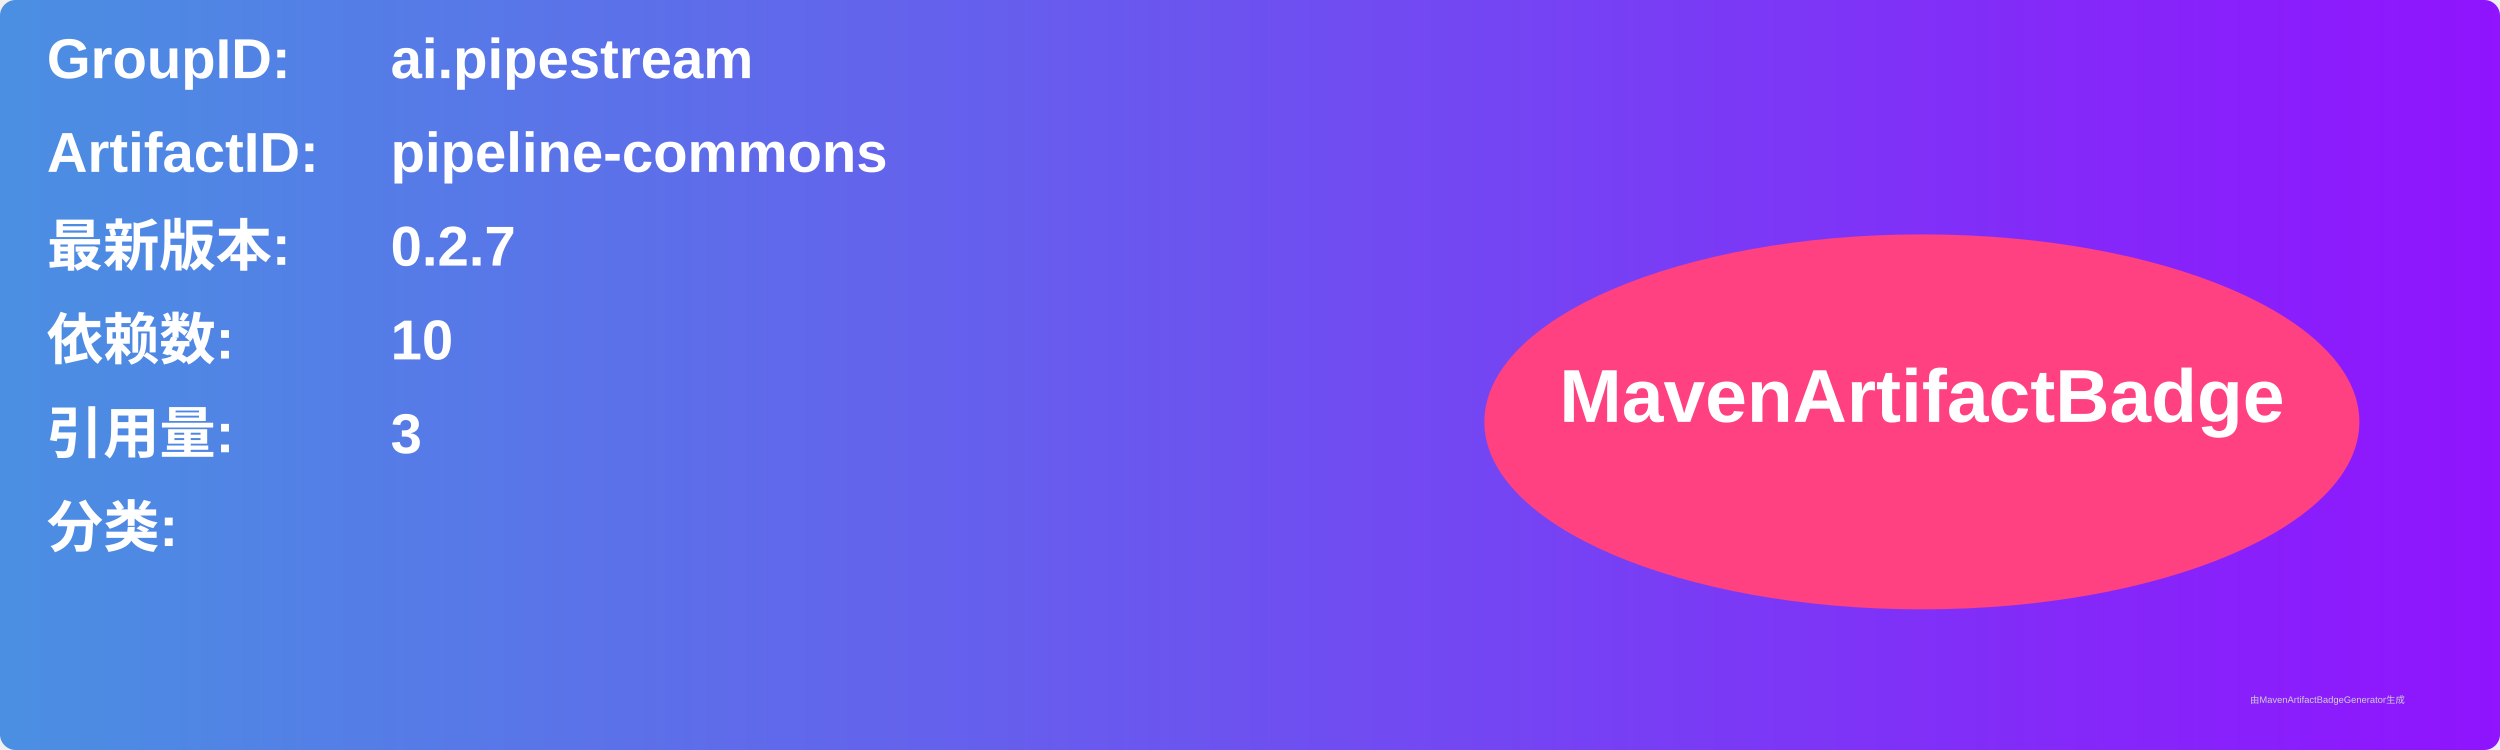
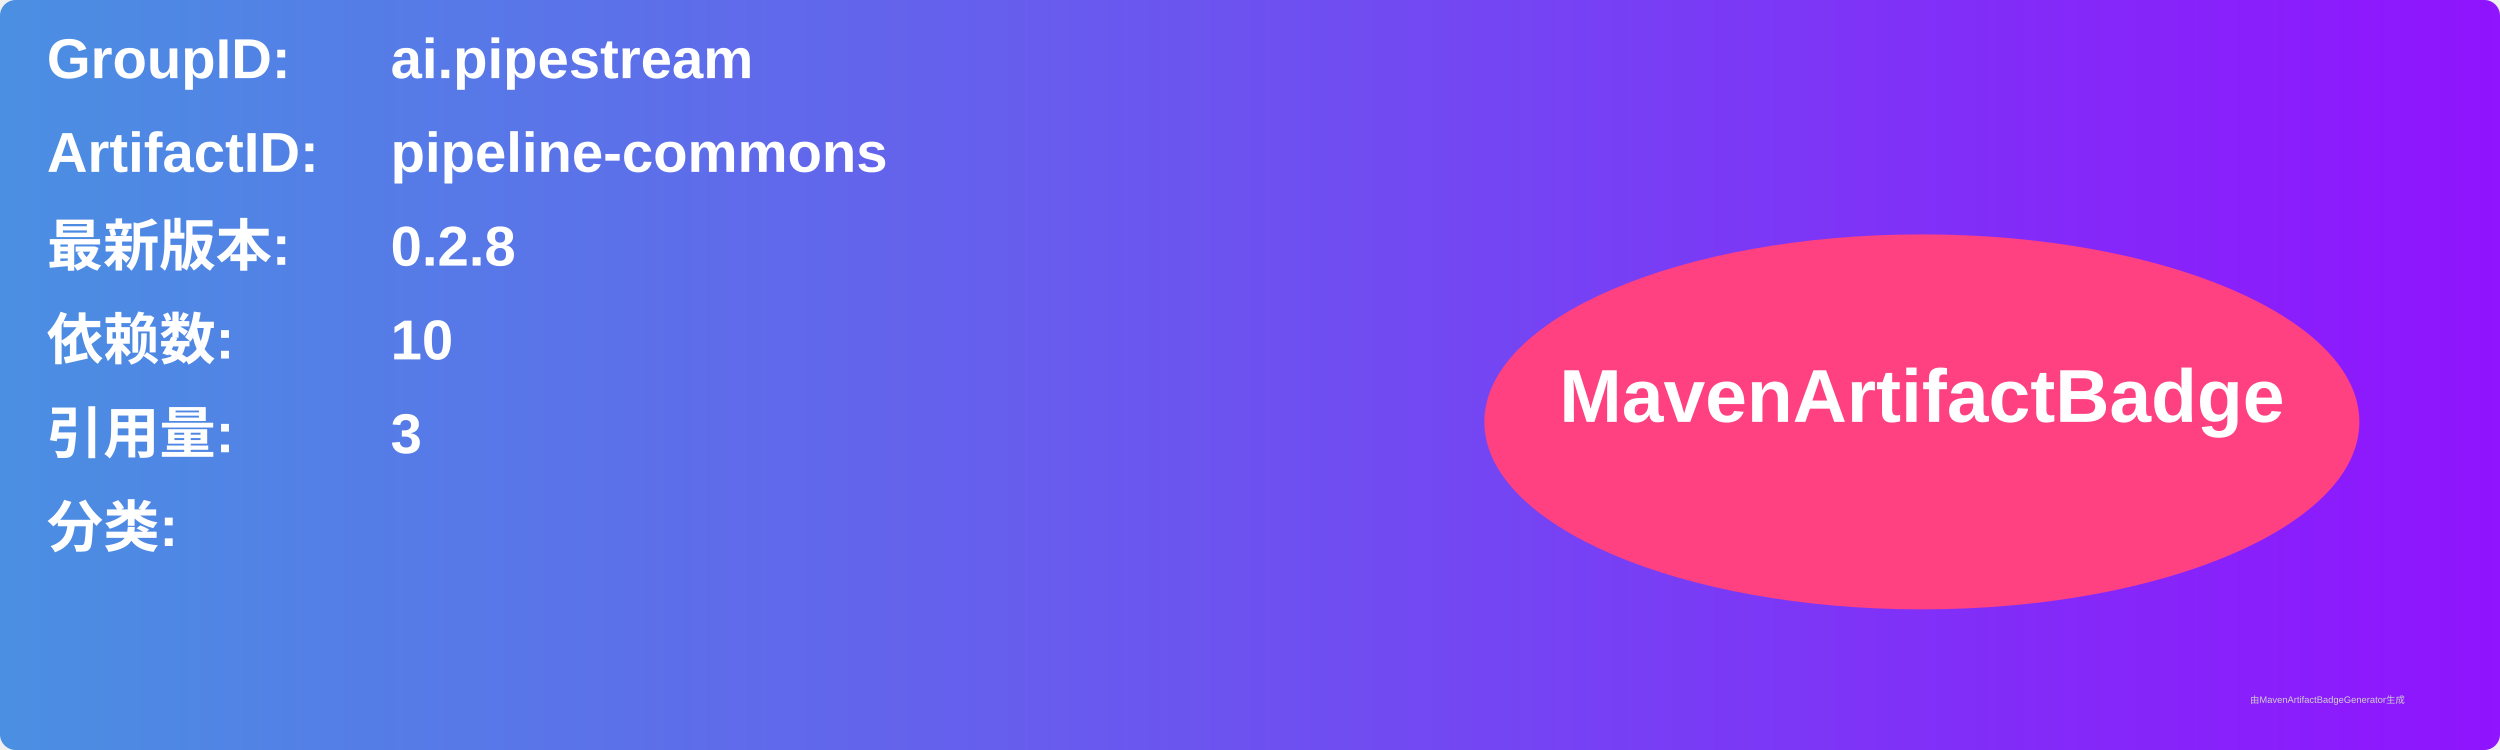
<svg xmlns="http://www.w3.org/2000/svg" width="800" height="240" viewBox="0 0 800 240">
  <linearGradient id="grad" x1="0%" y1="0%" x2="100%" y2="0%">
    <stop offset="0%" stop-color="#4a90e2" />
    <stop offset="100%" stop-color="#9013fe" />
  </linearGradient>
  <rect width="100%" height="100%" rx="5" ry="5" fill="url(#grad)" />
  <g transform="translate(15, 15)">
    <text x="0" y="10" font-family="Arial" font-size="18" fill="white" font-weight="bold" width="260">GroupID:</text>
    <text x="110" y="10" font-family="Arial" font-size="18" fill="white" font-weight="bold" width="460">ai.pipestream</text>
    <text x="0" y="40" font-family="Arial" font-size="18" fill="white" font-weight="bold" width="260">ArtifactID:</text>
    <text x="110" y="40" font-family="Arial" font-size="18" fill="white" font-weight="bold" width="460">pipeline-commons</text>
    <text x="0" y="70" font-family="Arial" font-size="18" fill="white" font-weight="bold">最新版本:</text>
    <text x="110" y="70" font-family="Arial" font-size="18" fill="white" font-weight="bold">
-       <tspan font-weight="bold">0.2.7</tspan>
+       <tspan font-weight="bold">0.2.8</tspan>
    </text>
    <text x="0" y="100" font-family="Arial" font-size="18" fill="white" font-weight="bold">依赖数: </text>
    <text x="110" y="100" font-family="Arial" font-size="18" fill="white">
      <tspan font-weight="bold">10</tspan>
    </text>
    <text x="0" y="130" font-family="Arial" font-size="18" fill="white" font-weight="bold">引用量: </text>
    <text x="110" y="130" font-family="Arial" font-size="18" fill="white">
      <tspan font-weight="bold">3</tspan>
    </text>
    <text x="0" y="160" font-family="Arial" font-size="18" fill="white" font-weight="bold">分类:</text>
    <text x="10" y="190" font-family="Arial" font-size="10" fill="white">
      <tspan font-weight="bold" />
    </text>
    <ellipse cx="600" cy="120" rx="140" ry="60" fill="#ff4081" />
    <text x="600" y="120" text-anchor="middle" font-family="Arial" font-size="24" fill="white" font-weight="bold">MavenArtifactBadge</text>
  </g>
  <text x="720" y="225" font-family="Arial" font-size="3" fill="#d0d0d0">由MavenArtifactBadgeGenerator生成</text>
</svg>
